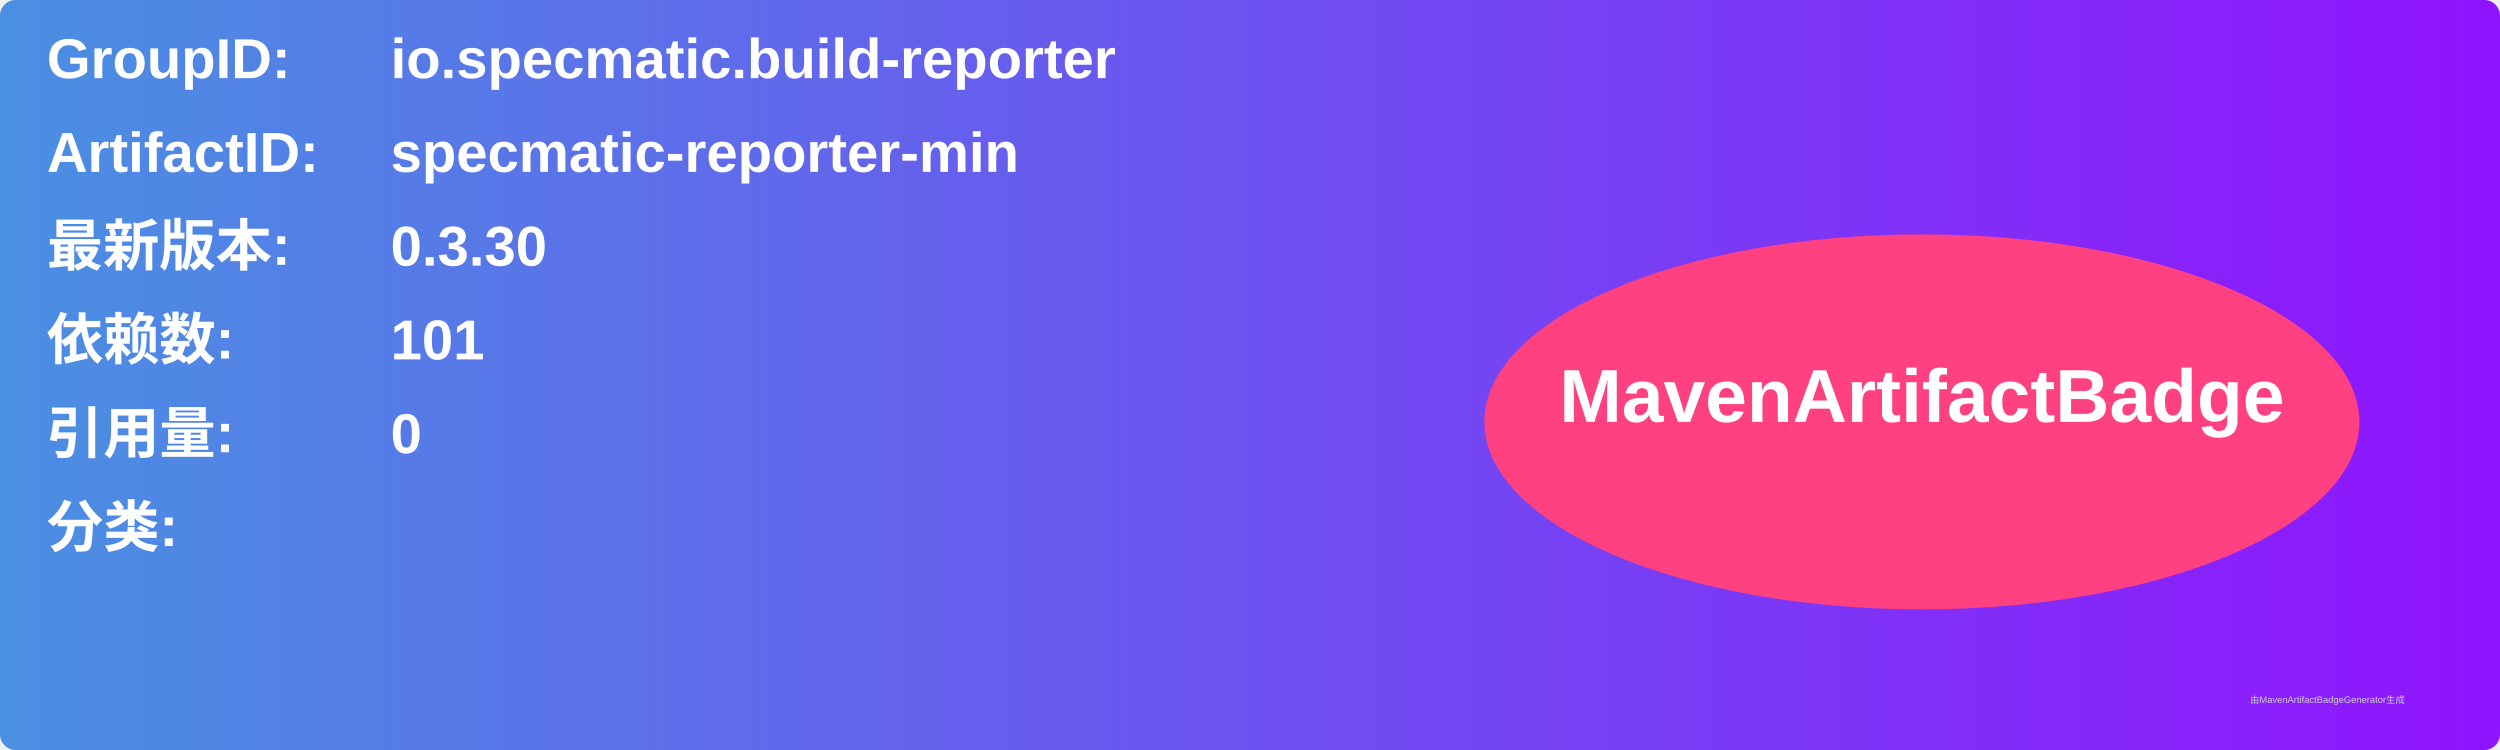
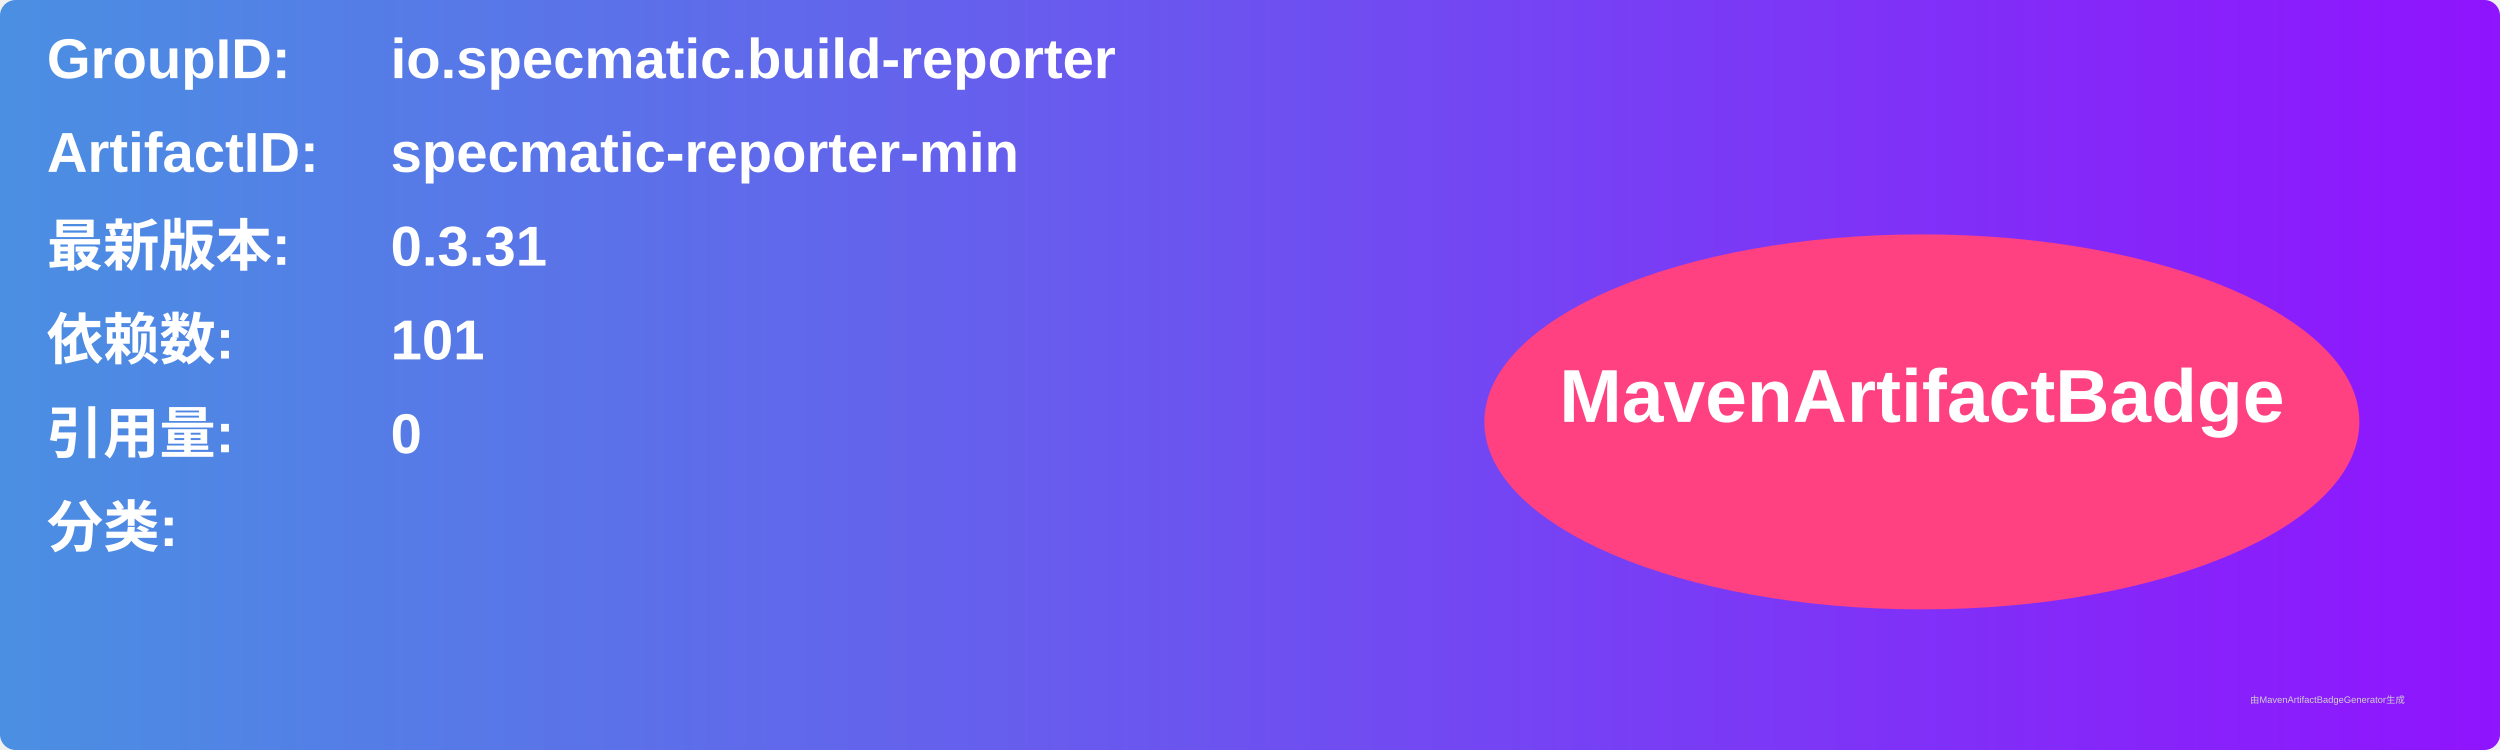
<svg xmlns="http://www.w3.org/2000/svg" width="800" height="240" viewBox="0 0 800 240">
  <linearGradient id="grad" x1="0%" y1="0%" x2="100%" y2="0%">
    <stop offset="0%" stop-color="#4a90e2" />
    <stop offset="100%" stop-color="#9013fe" />
  </linearGradient>
  <rect width="100%" height="100%" rx="5" ry="5" fill="url(#grad)" />
  <g transform="translate(15, 15)">
    <text x="0" y="10" font-family="Arial" font-size="18" fill="white" font-weight="bold" width="260">GroupID:</text>
    <text x="110" y="10" font-family="Arial" font-size="18" fill="white" font-weight="bold" width="460">io.specmatic.build-reporter</text>
    <text x="0" y="40" font-family="Arial" font-size="18" fill="white" font-weight="bold" width="260">ArtifactID:</text>
    <text x="110" y="40" font-family="Arial" font-size="18" fill="white" font-weight="bold" width="460">specmatic-reporter-min</text>
    <text x="0" y="70" font-family="Arial" font-size="18" fill="white" font-weight="bold">最新版本:</text>
    <text x="110" y="70" font-family="Arial" font-size="18" fill="white" font-weight="bold">
-       <tspan font-weight="bold">0.3.30</tspan>
+       <tspan font-weight="bold">0.3.31</tspan>
    </text>
    <text x="0" y="100" font-family="Arial" font-size="18" fill="white" font-weight="bold">依赖数: </text>
    <text x="110" y="100" font-family="Arial" font-size="18" fill="white">
      <tspan font-weight="bold">101</tspan>
    </text>
    <text x="0" y="130" font-family="Arial" font-size="18" fill="white" font-weight="bold">引用量: </text>
    <text x="110" y="130" font-family="Arial" font-size="18" fill="white">
      <tspan font-weight="bold">0</tspan>
    </text>
    <text x="0" y="160" font-family="Arial" font-size="18" fill="white" font-weight="bold">分类:</text>
    <text x="10" y="190" font-family="Arial" font-size="10" fill="white">
      <tspan font-weight="bold" />
    </text>
    <ellipse cx="600" cy="120" rx="140" ry="60" fill="#ff4081" />
    <text x="600" y="120" text-anchor="middle" font-family="Arial" font-size="24" fill="white" font-weight="bold">MavenArtifactBadge</text>
  </g>
  <text x="720" y="225" font-family="Arial" font-size="3" fill="#d0d0d0">由MavenArtifactBadgeGenerator生成</text>
</svg>
